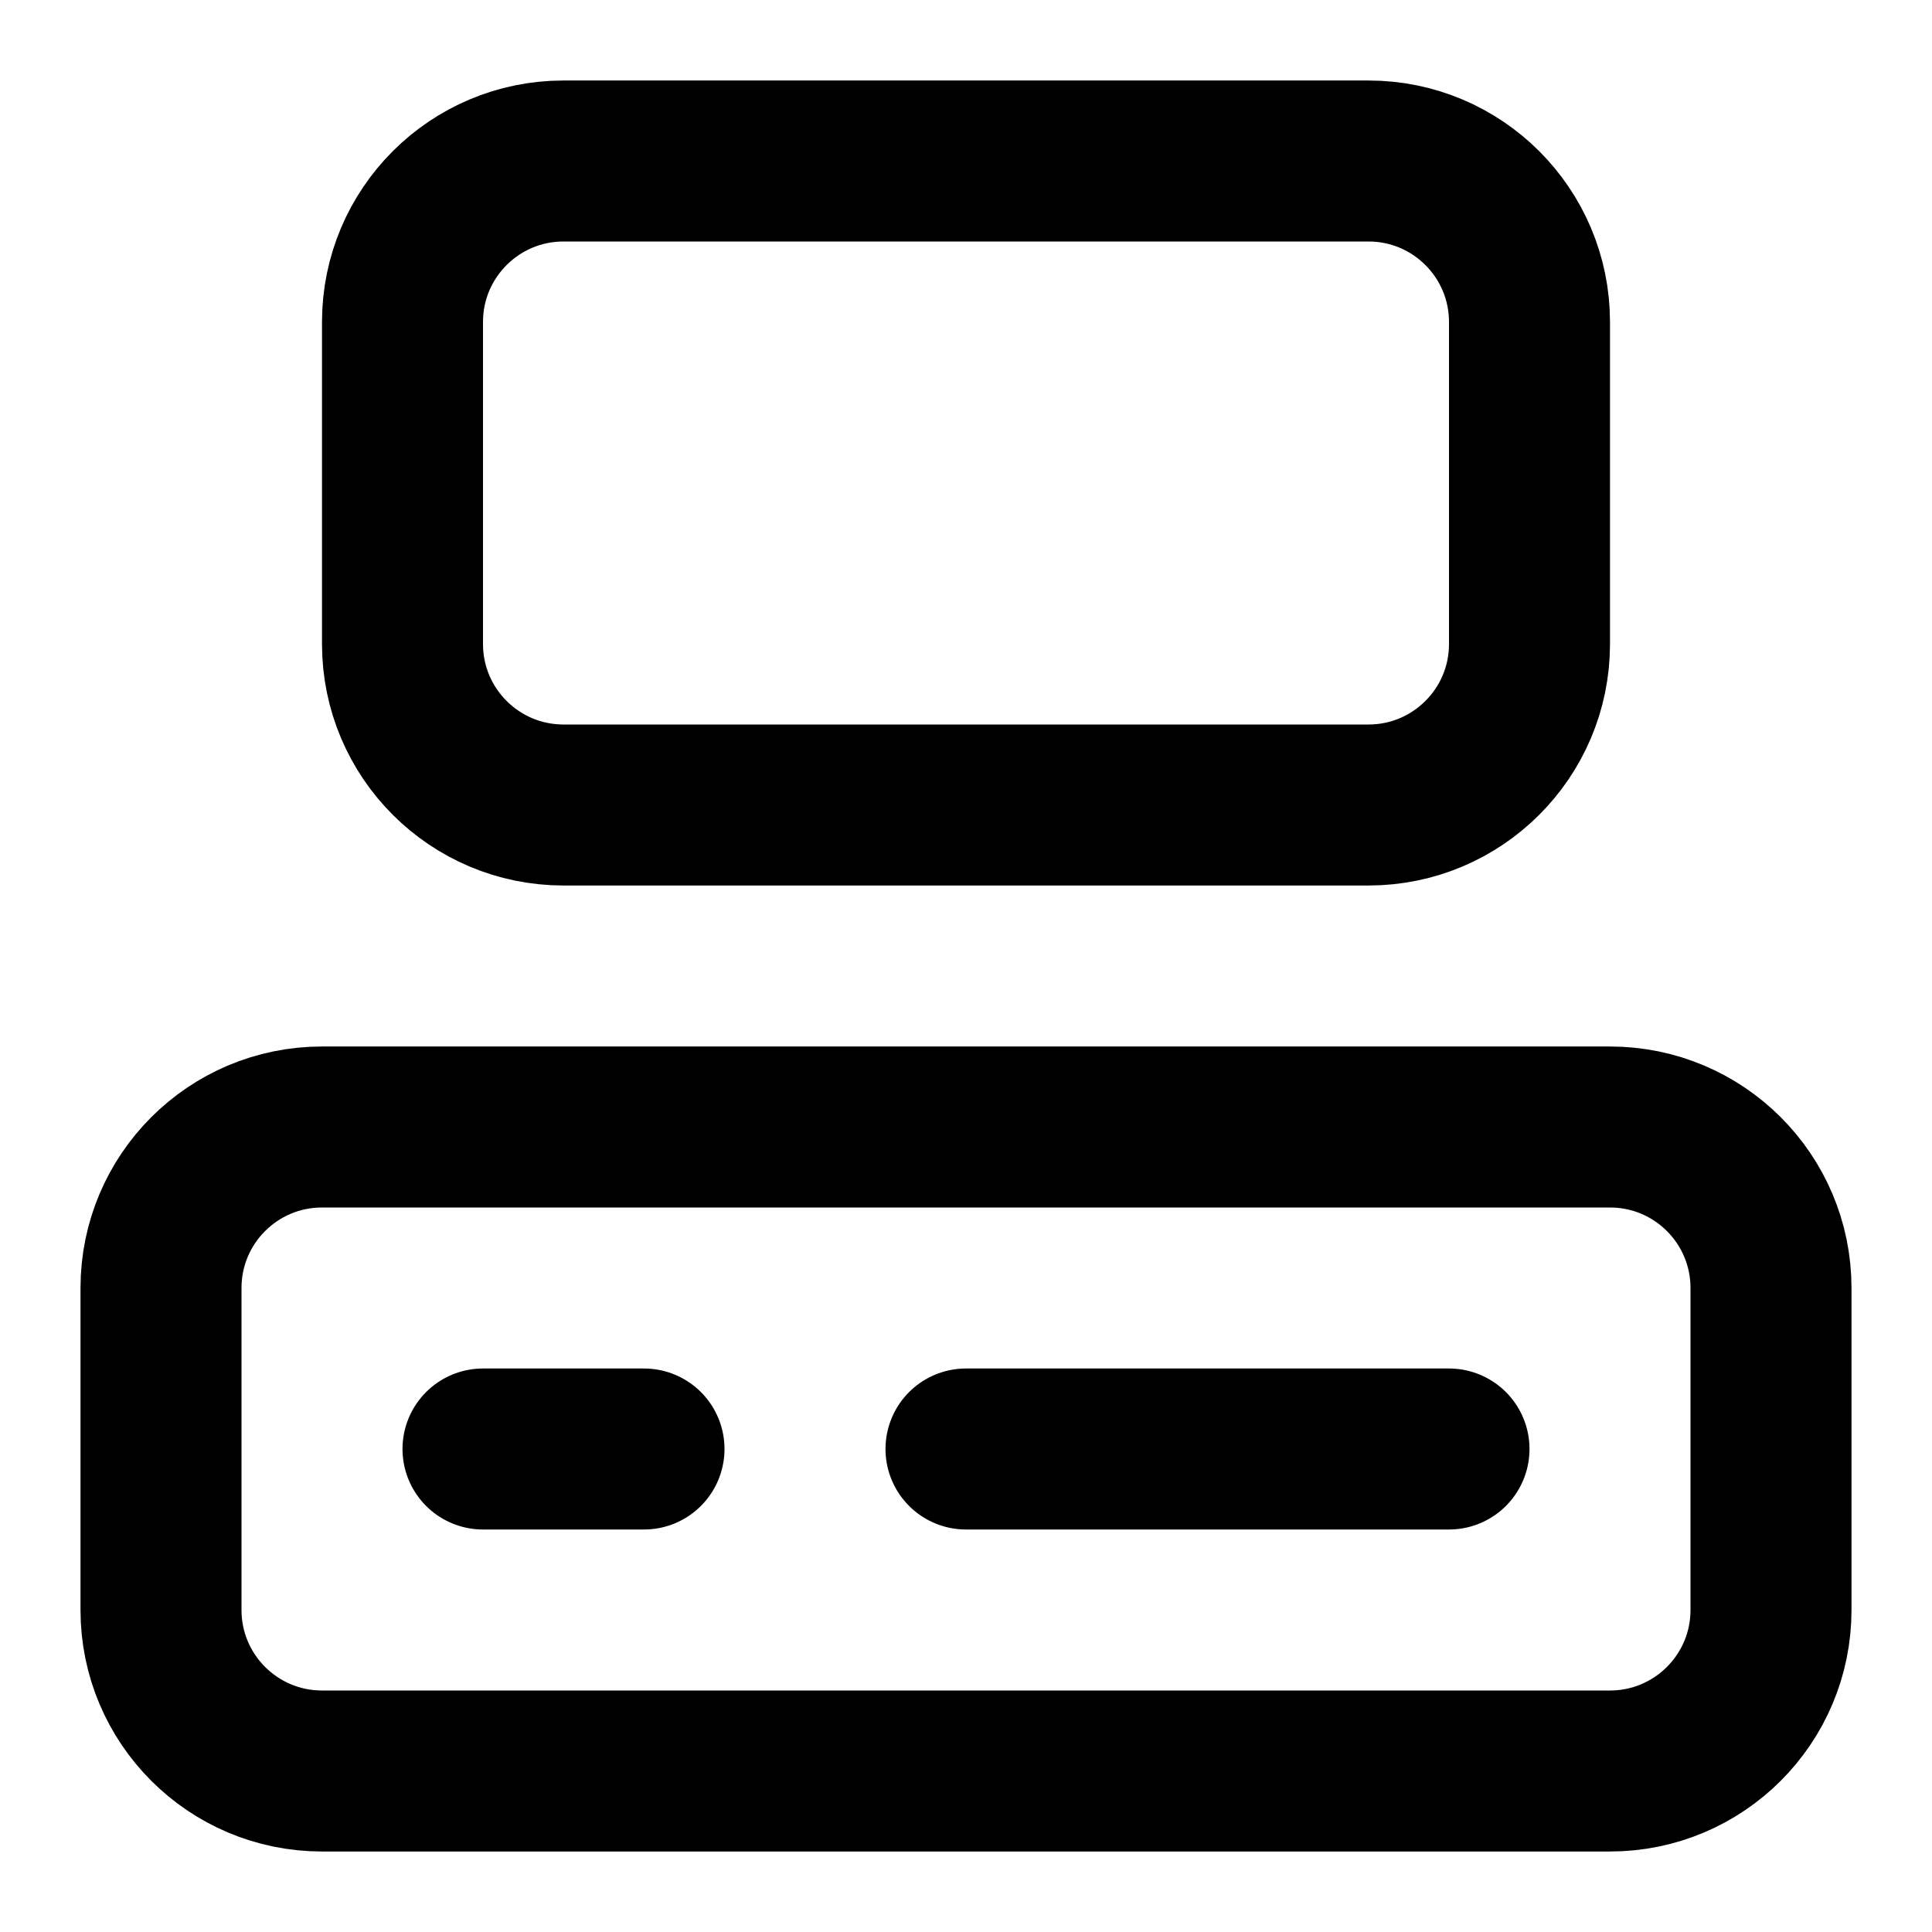
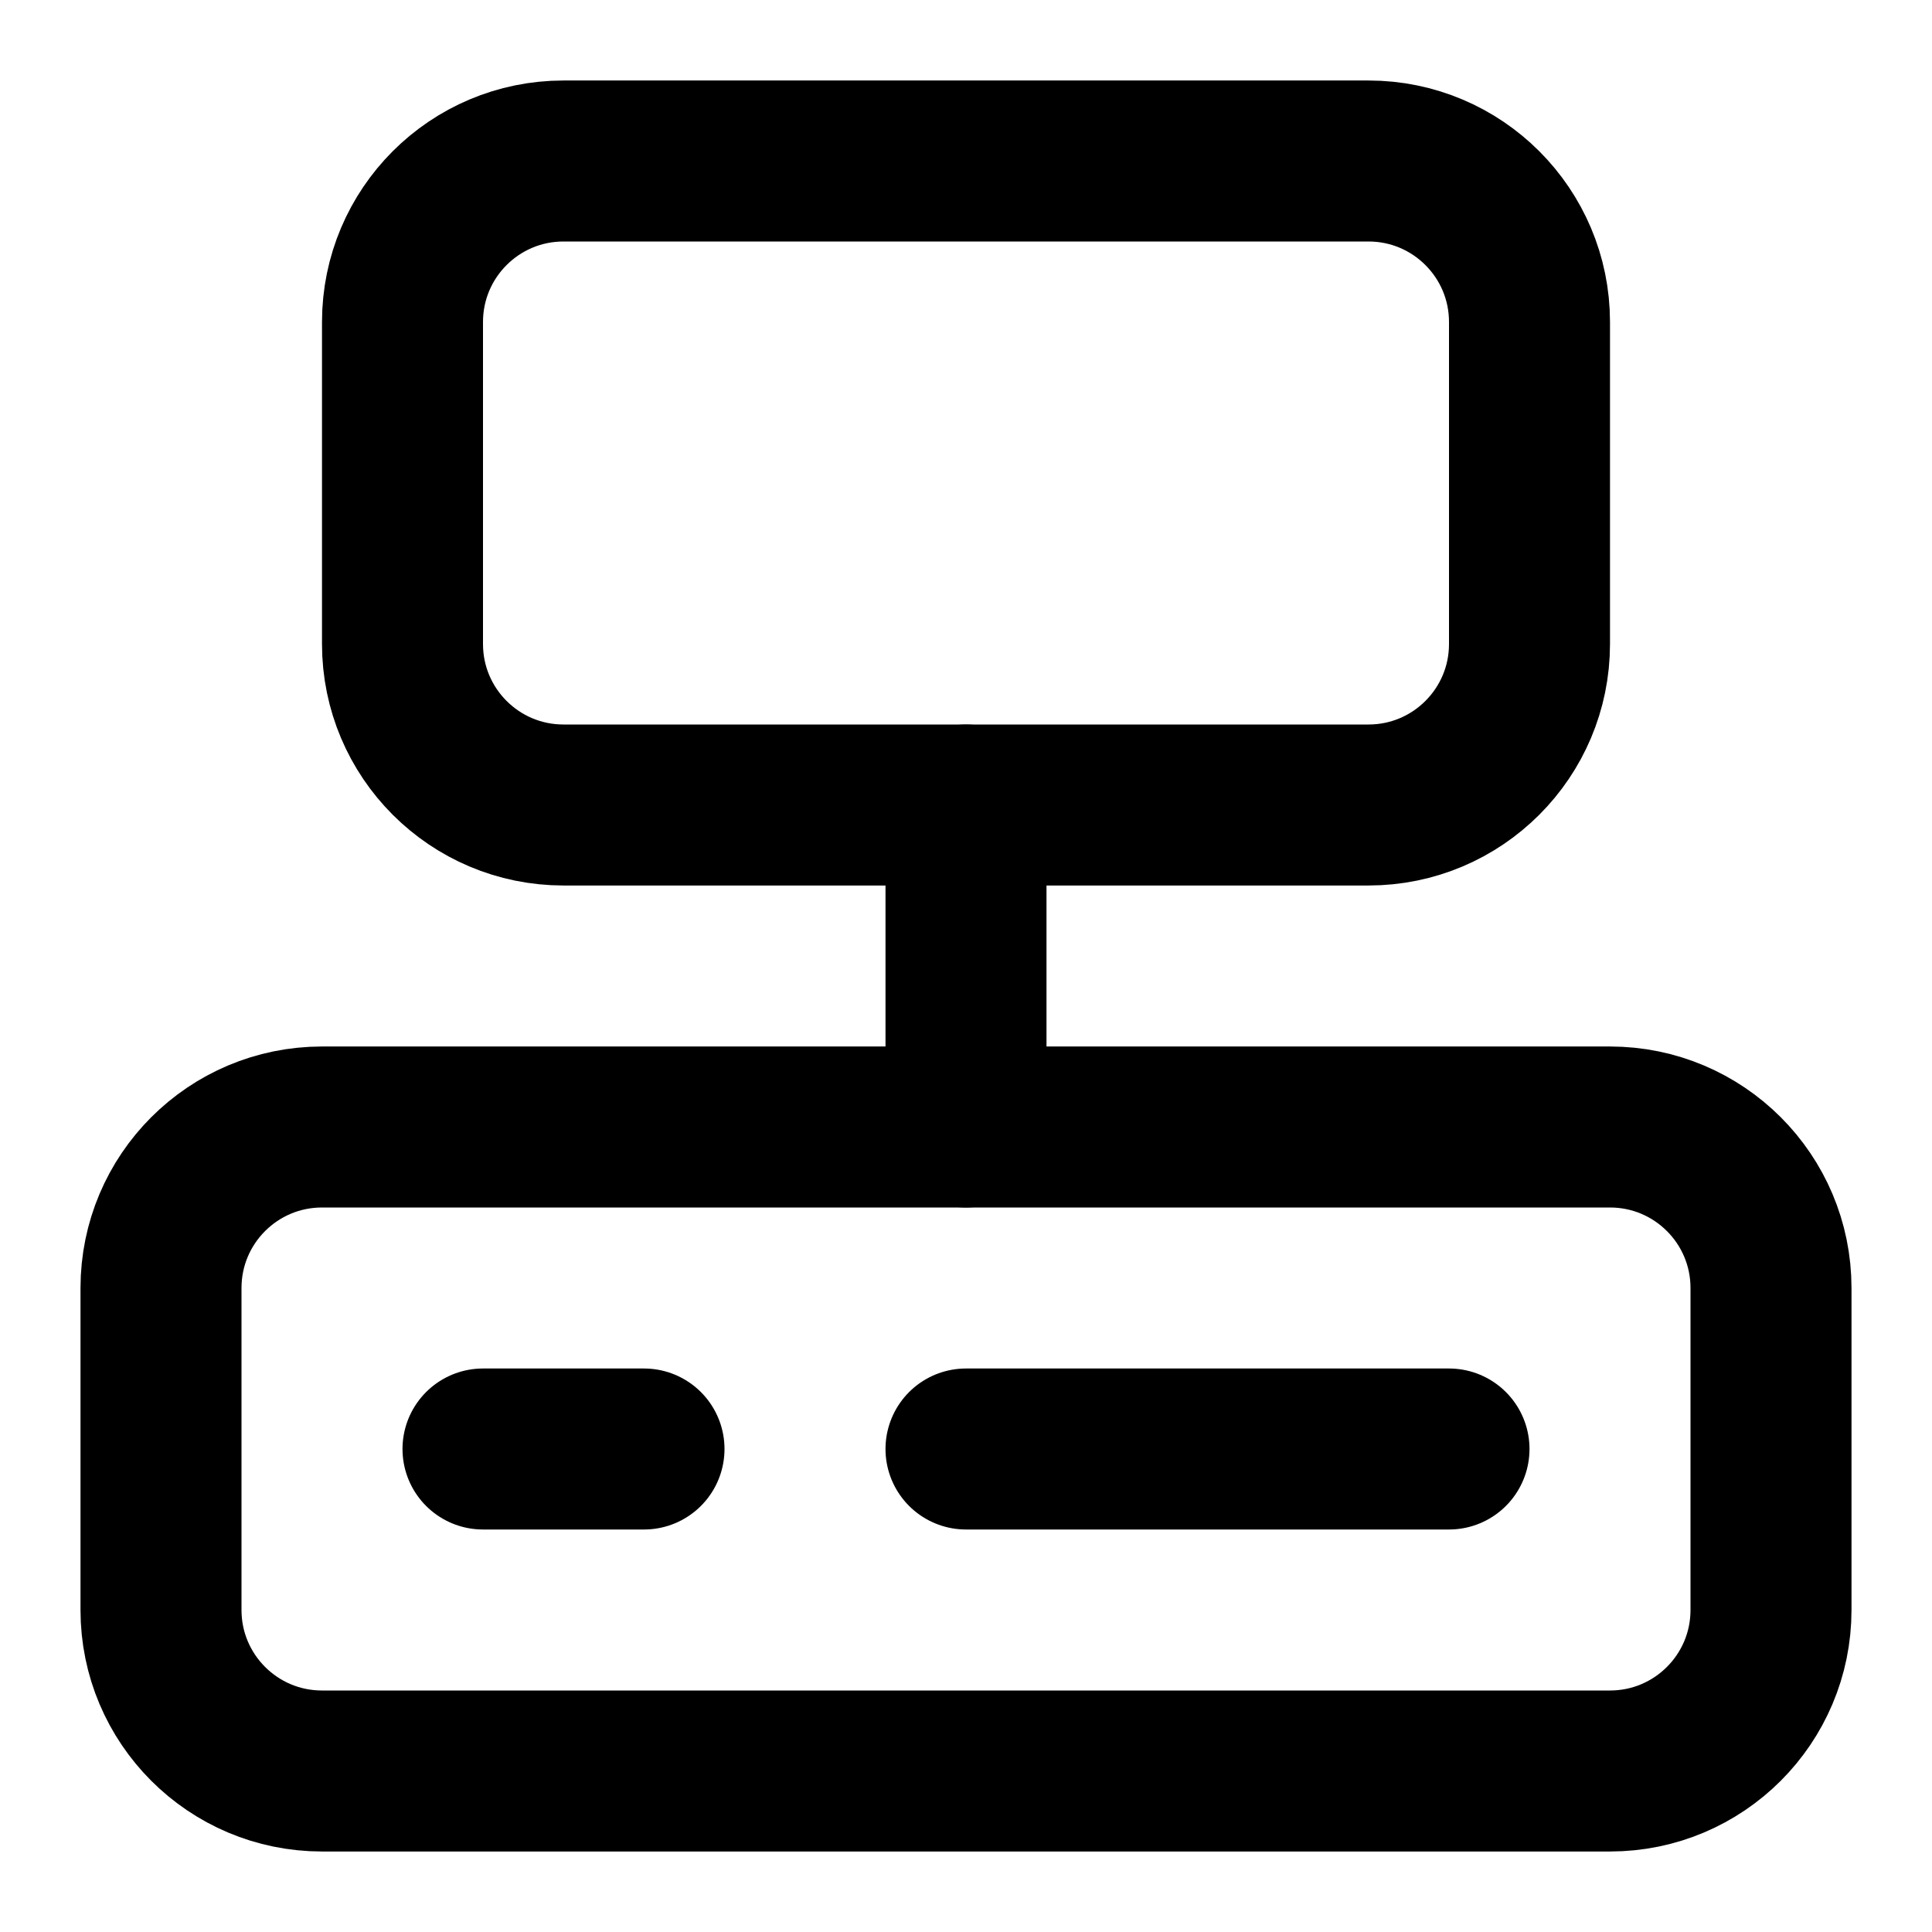
<svg xmlns="http://www.w3.org/2000/svg" width="24" height="24" viewBox="0 0 24 24" fill="none" stroke="currentColor" stroke-width="2" stroke-linecap="round" stroke-linejoin="round">
-   <rect width="14" height="8" x="5" y="2" rx="2" />
-   <rect width="20" height="8" x="2" y="14" rx="2" />
+   <path d="M12 10v4" />
+   <path d="M12 18h6" />
  <path d="M6 18h2" />
-   <path d="M12 18h6" />
+   <rect x="2" y="14" width="20" height="8" rx="2" />
+   <rect x="5" y="2" width="14" height="8" rx="2" />
</svg>
